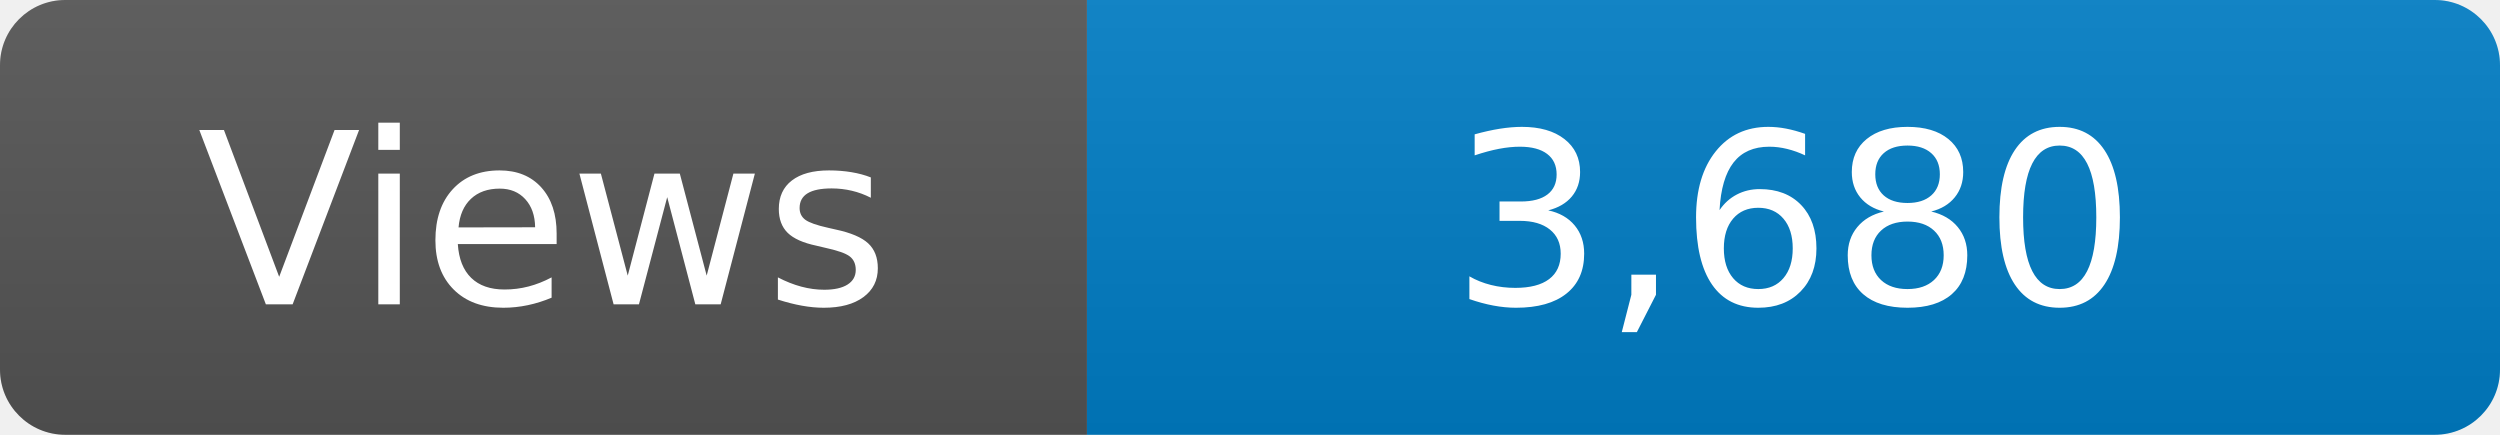
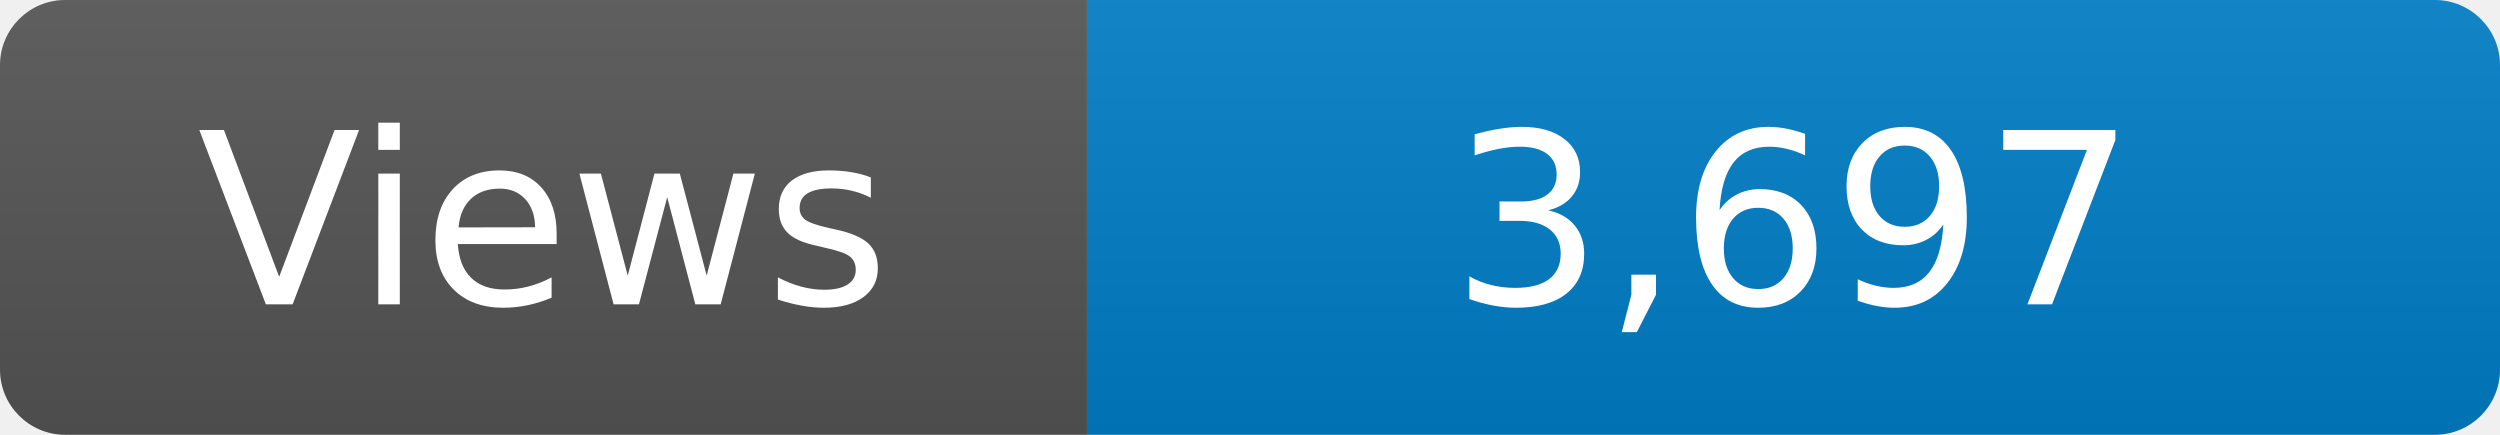
<svg xmlns="http://www.w3.org/2000/svg" width="115" height="20" role="img" aria-label="Maintained?: yes">
  <linearGradient id="s" x2="0" y2="100%">
    <stop offset="0" stop-color="#bbb" stop-opacity=".1" />
    <stop offset="1" stop-opacity=".1" />
  </linearGradient>
  <clipPath id="r">
    <rect width="115" height="20" rx="3" fill="#fff" />
  </clipPath>
  <g clip-path="url(#r)">
    <rect width="50" height="20" fill="#555" />
    <rect x="50" width="160" height="20" fill="#007ec6" />
    <rect width="115" height="20" fill="url(#s)" />
  </g>
  <g fill="#fff" text-anchor="middle" font-family="Verdana,Geneva,DejaVu Sans,sans-serif" font-size="110">
    <text x="250" y="140" transform="scale(.1)" fill="#fff">Views</text>
-     <text x="825" y="140" transform="scale(.1)" fill="#fff">3,680</text>
+     <text x="825" y="140" transform="scale(.1)" fill="#fff">3,697</text>
  </g>
</svg>
